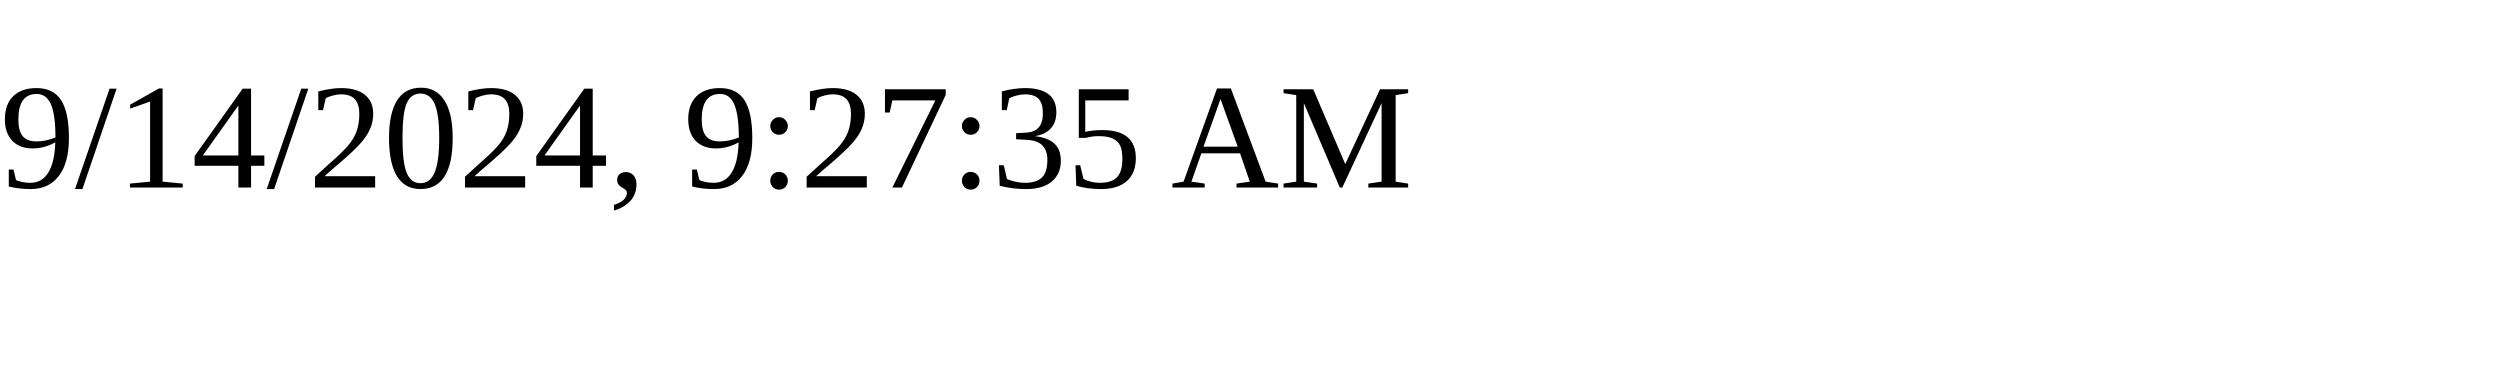
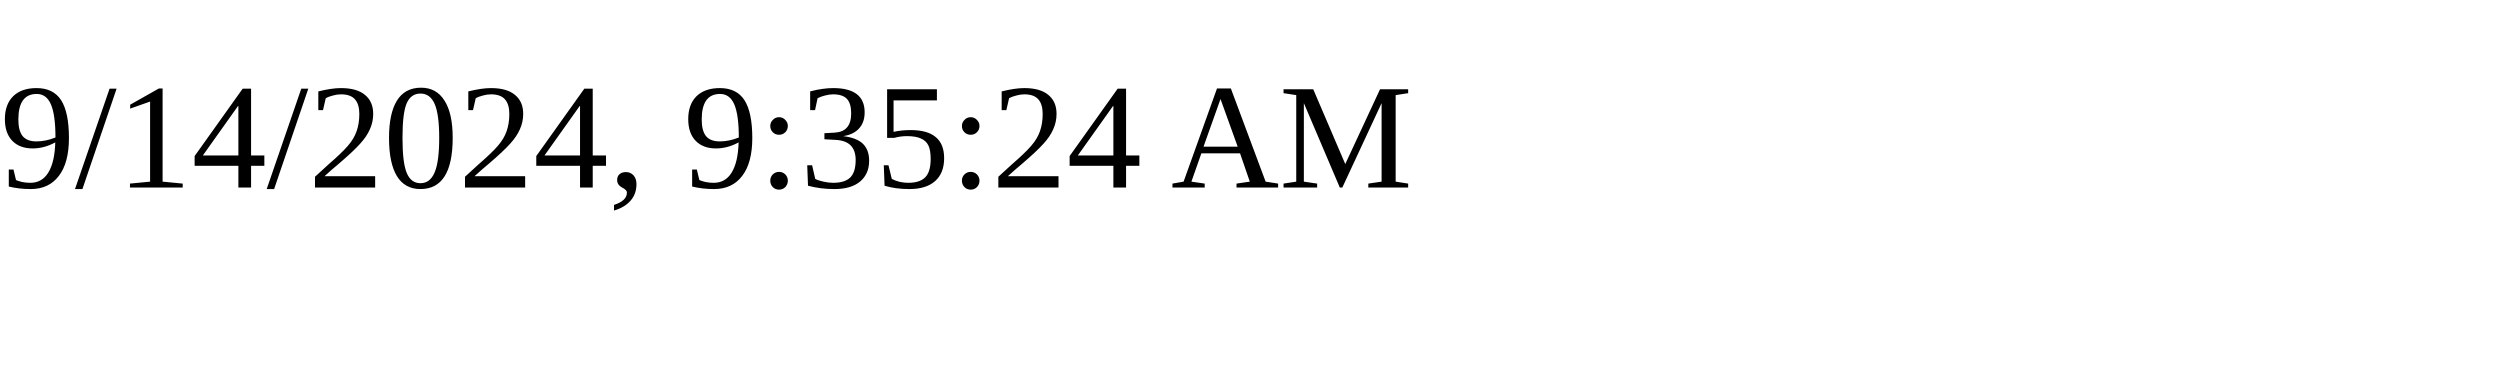
<svg xmlns="http://www.w3.org/2000/svg" height="30" width="200">
-   <text x="0" y="15">9/14/2024, 9:27:35 AM</text>
+   <text x="0" y="15">9/14/2024, 9:35:24 AM</text>
</svg>
